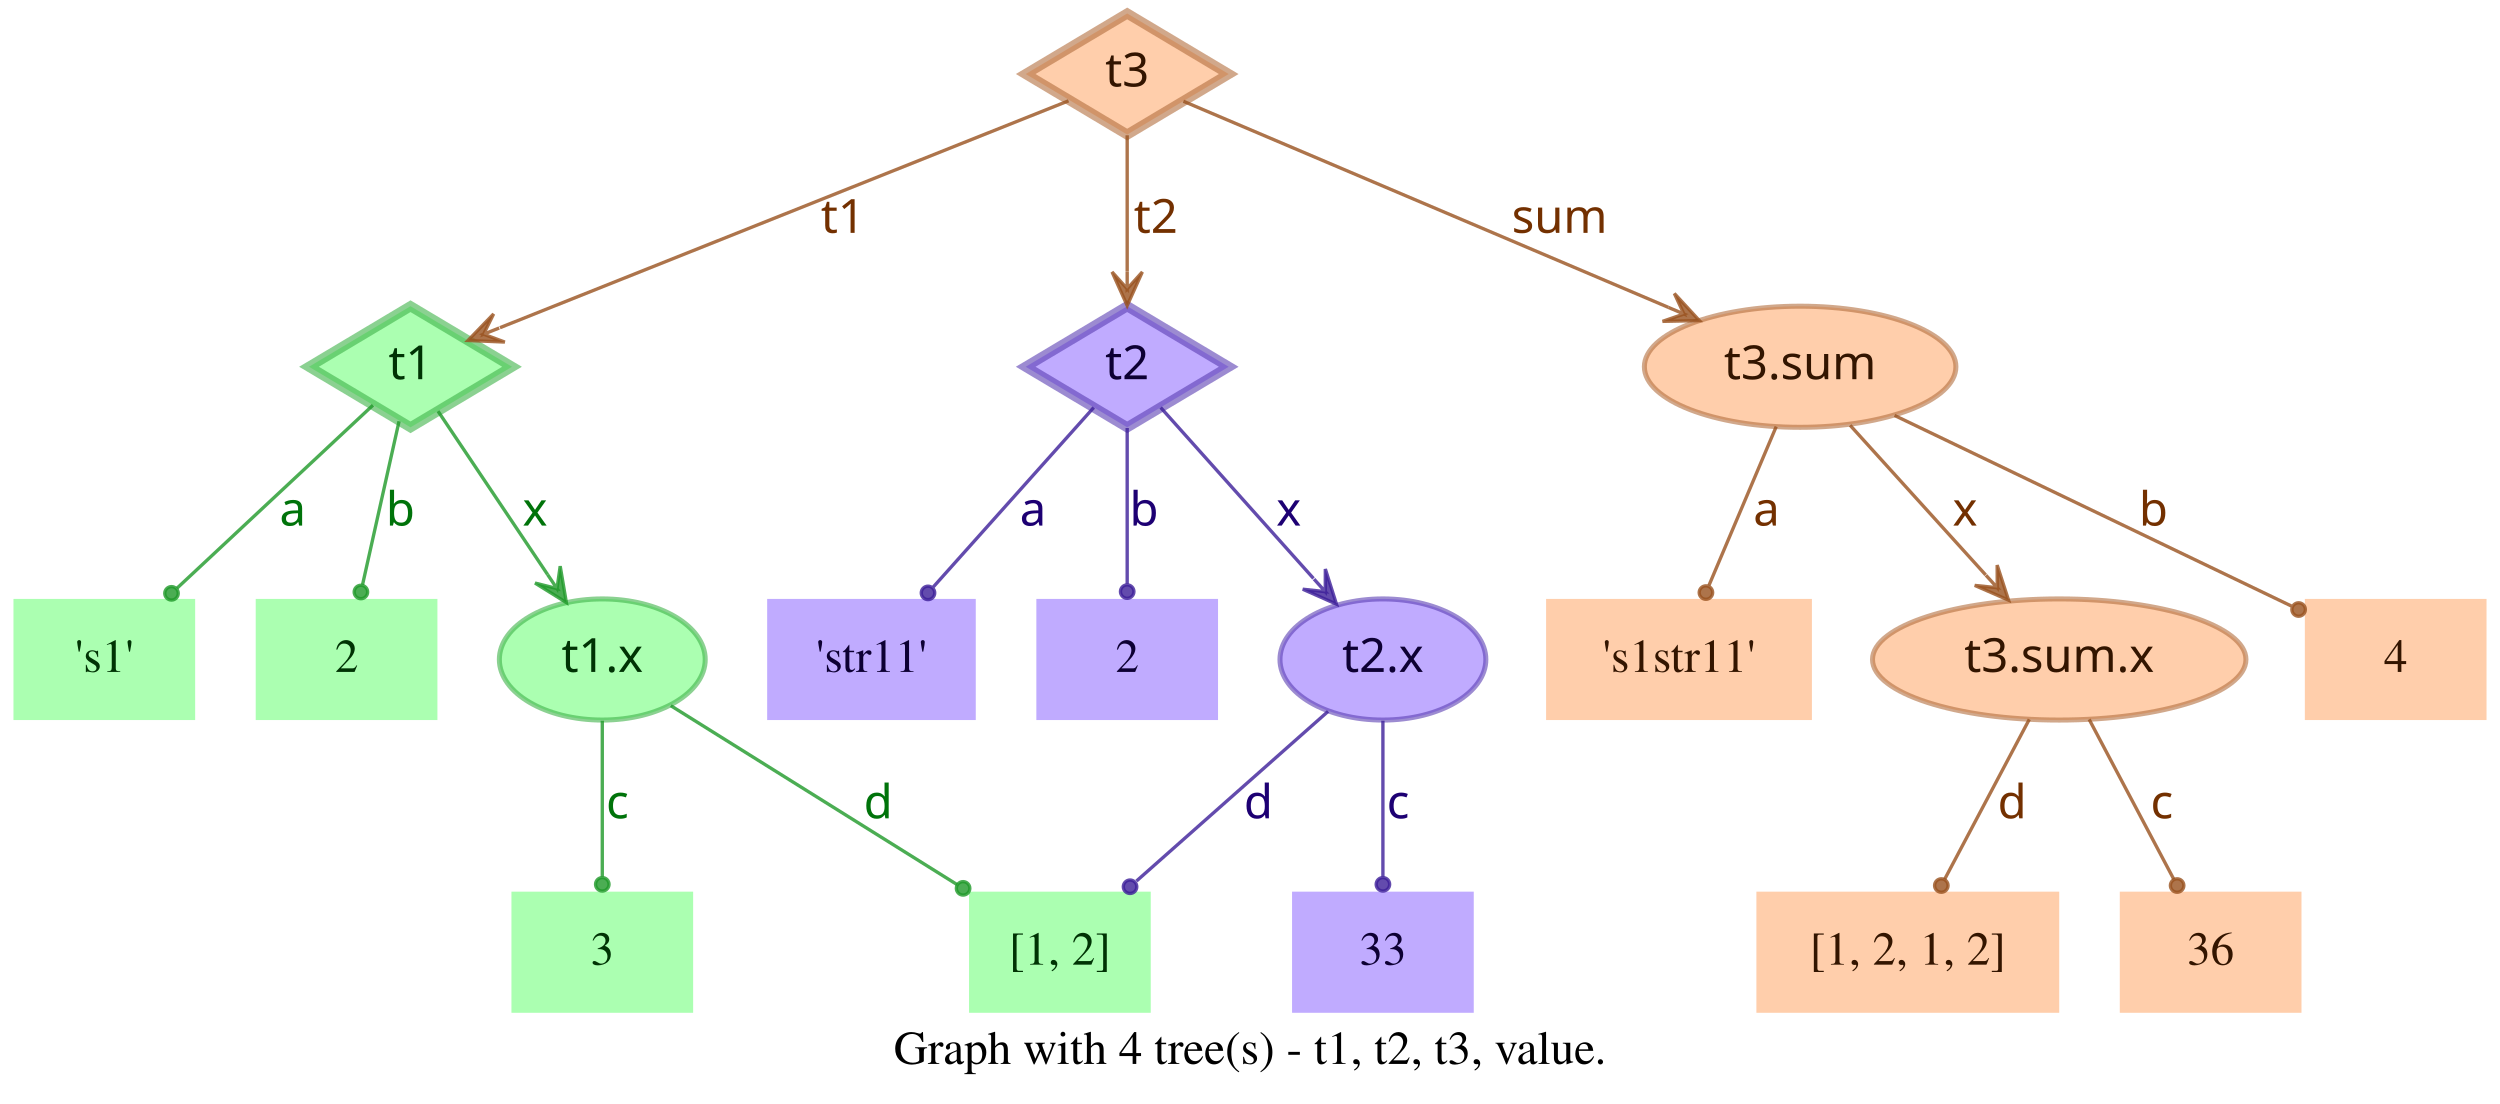
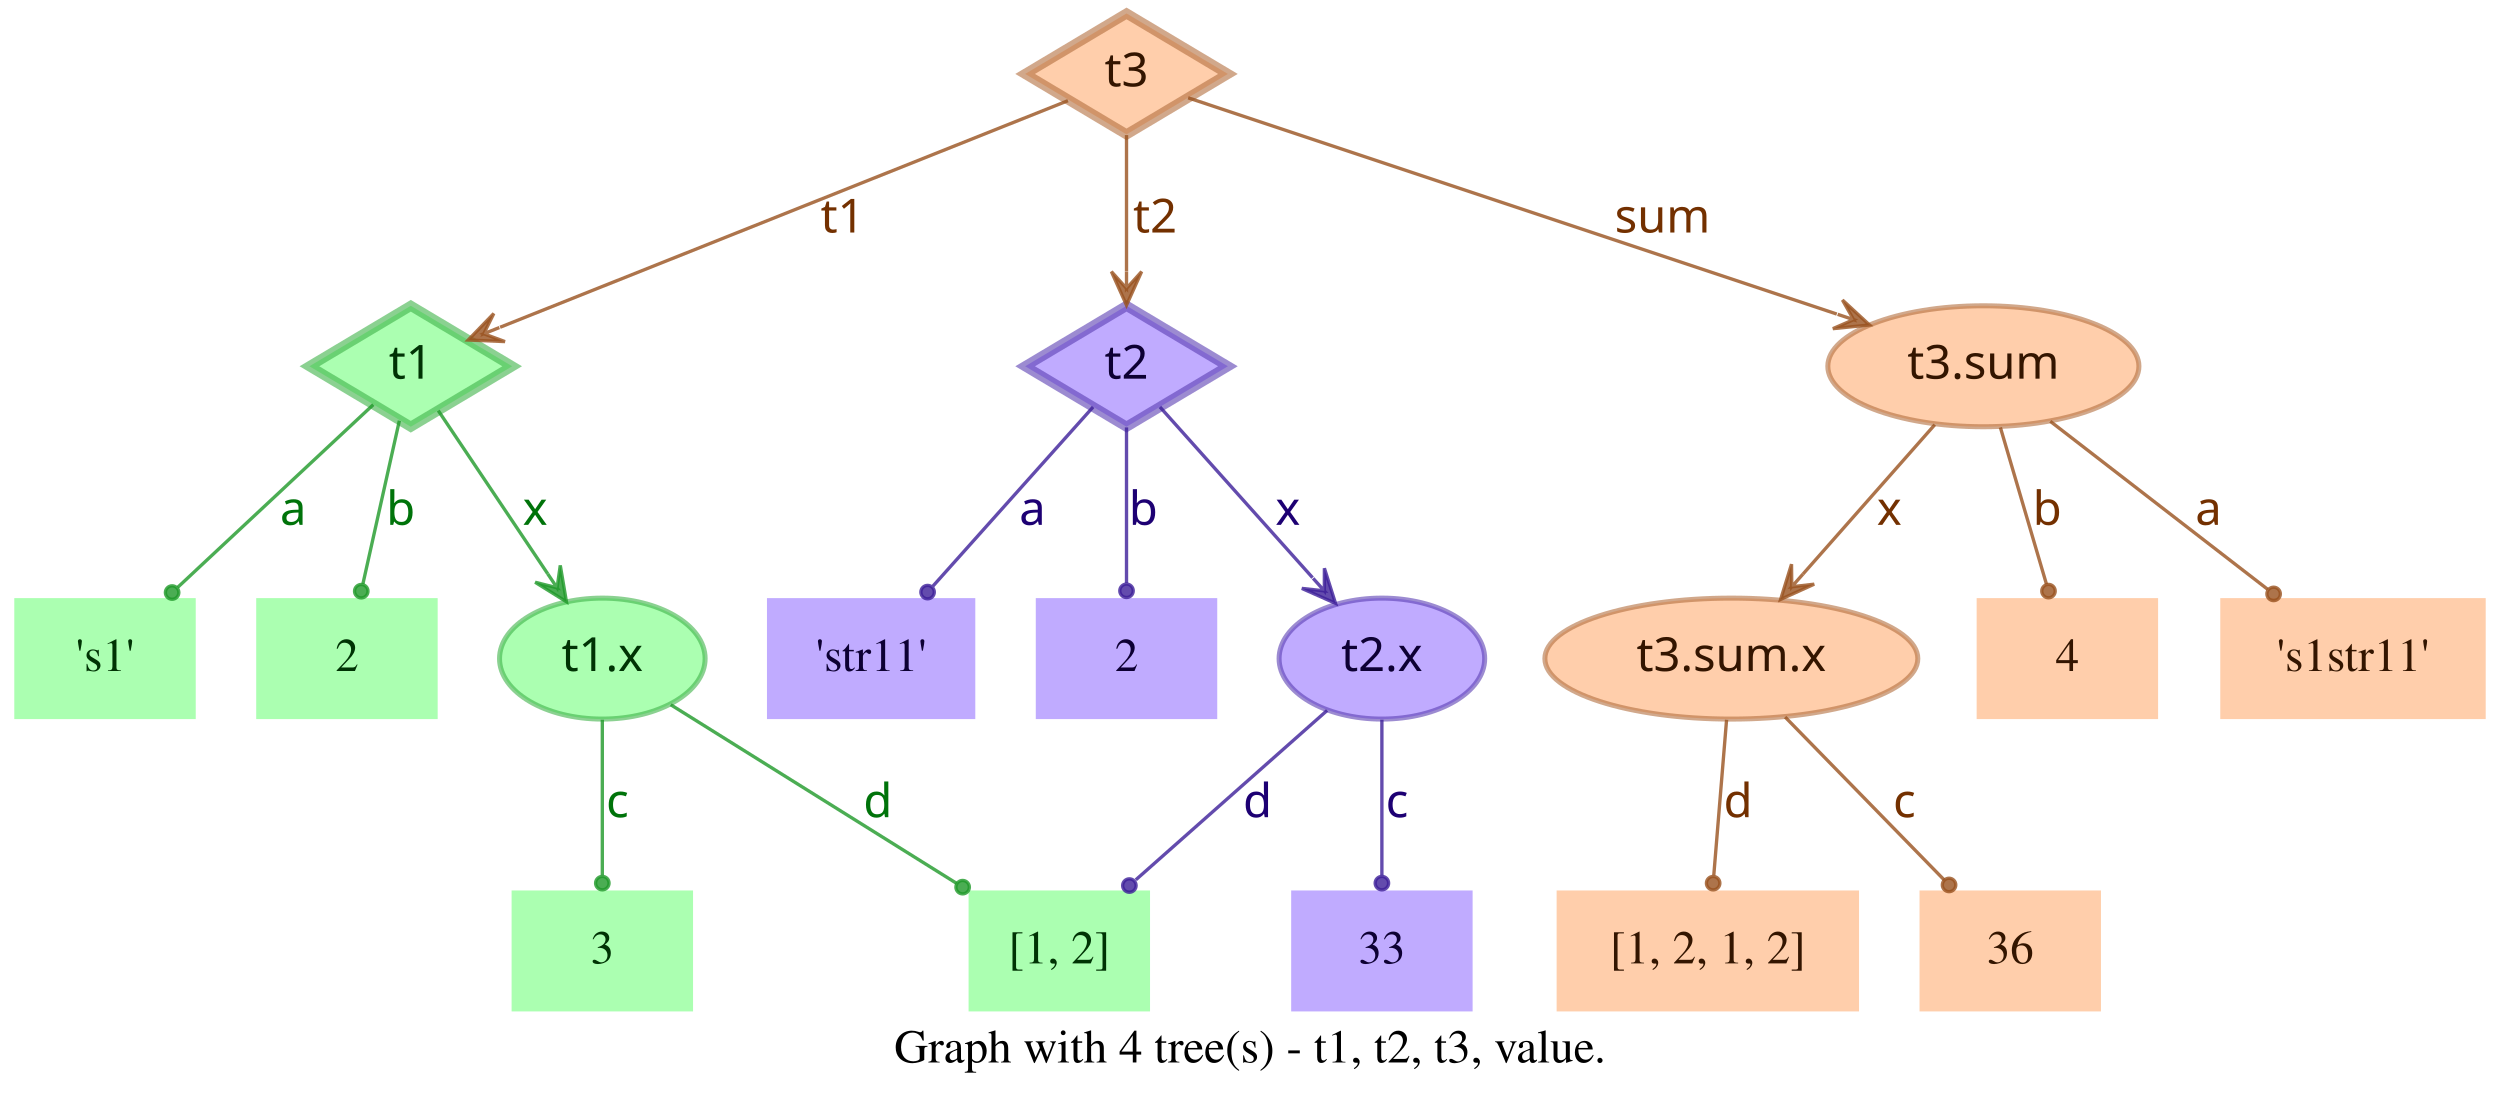
- <svg xmlns="http://www.w3.org/2000/svg" width="743pt" height="328pt" viewBox="0.00 0.00 743.00 328.00">
+ <svg xmlns="http://www.w3.org/2000/svg" width="744pt" height="328pt" viewBox="0.00 0.00 743.50 328.00">
  <g id="graph0" class="graph" transform="scale(1 1) rotate(0) translate(4 324)">
-     <polygon fill="transparent" stroke="transparent" points="-4,4 -4,-324 739,-324 739,4 -4,4" />
-     <text text-anchor="middle" x="367.5" y="-7.8" font-family="Times,serif" font-size="14.00">Graph with 4 tree(s) - t1, t2, t3, value.</text>
+     <polygon fill="transparent" stroke="transparent" points="-4,4 -4,-324 739.5,-324 739.5,4 -4,4" />
+     <text text-anchor="middle" x="367.75" y="-7.8" font-family="Times,serif" font-size="14.00">Graph with 4 tree(s) - t1, t2, t3, value.</text>
    <g id="node1" class="node">
      <polygon fill="#73ff7e" fill-opacity="0.6" stroke="#3eb248" stroke-width="3" stroke-opacity="0.6" points="118,-233 87.83,-215 118,-197 148.17,-215 118,-233" />
      <text text-anchor="middle" x="118" y="-211.3" font-family="Times-Roman bold" font-size="14.00" fill="#003304">t1</text>
    </g>
    <g id="node4" class="node">
      <polygon fill="#73ff7e" fill-opacity="0.6" stroke="transparent" stroke-width="1.5" points="54,-146 0,-146 0,-110 54,-110 54,-146" />
      <text text-anchor="middle" x="27" y="-124.3" font-family="Times,serif" font-size="14.00" fill="#003304">'s1'</text>
    </g>
    <g id="edge1" class="edge">
      <path fill="none" stroke="#1f9929" stroke-opacity="0.8" d="M106.84,-203.58C92.4,-190.08 66.91,-166.28 48.61,-149.19" />
      <ellipse fill="#1f9929" fill-opacity="0.8" stroke="#1f9929" stroke-opacity="0.8" cx="46.97" cy="-147.66" rx="2" ry="2" />
      <text text-anchor="middle" x="83" y="-167.8" font-family="Times-Roman bold" font-size="14.00" fill="#00730a">a</text>
    </g>
    <g id="node5" class="node">
      <polygon fill="#73ff7e" fill-opacity="0.6" stroke="transparent" stroke-width="1.5" points="126,-146 72,-146 72,-110 126,-110 126,-146" />
      <text text-anchor="middle" x="99" y="-124.3" font-family="Times,serif" font-size="14.00" fill="#003304">2</text>
    </g>
    <g id="edge2" class="edge">
      <path fill="none" stroke="#1f9929" stroke-opacity="0.8" d="M114.6,-198.8C111.58,-185.27 107.12,-165.34 103.75,-150.23" />
      <ellipse fill="#1f9929" fill-opacity="0.8" stroke="#1f9929" stroke-opacity="0.8" cx="103.26" cy="-148.06" rx="2" ry="2" />
      <text text-anchor="middle" x="115" y="-167.8" font-family="Times-Roman bold" font-size="14.00" fill="#00730a">b</text>
    </g>
    <g id="node6" class="node">
      <ellipse fill="#73ff7e" fill-opacity="0.6" stroke="#3eb248" stroke-width="1.5" stroke-opacity="0.6" cx="175" cy="-128" rx="30.59" ry="18" />
      <text text-anchor="middle" x="175" y="-124.3" font-family="Times-Roman bold" font-size="14.00" fill="#003304">t1.x</text>
    </g>
    <g id="edge3" class="edge">
      <path fill="none" stroke="#1f9929" stroke-opacity="0.8" d="M126.17,-201.82C134.63,-189.19 148.1,-169.12 158.75,-153.24" />
      <polygon fill="#1f9929" fill-opacity="0.8" stroke="#1f9929" stroke-opacity="0.8" points="164.32,-144.92 162.49,-155.74 161.54,-149.08 158.75,-153.23 158.75,-153.23 158.75,-153.23 161.54,-149.08 155.01,-150.72 164.32,-144.92 164.32,-144.92" />
      <text text-anchor="middle" x="155" y="-167.8" font-family="Times-Roman bold" font-size="14.00" fill="#00730a">x</text>
    </g>
    <g id="node2" class="node">
      <polygon fill="#9673ff" fill-opacity="0.6" stroke="#5b3eb2" stroke-width="3" stroke-opacity="0.6" points="331,-233 300.83,-215 331,-197 361.17,-215 331,-233" />
      <text text-anchor="middle" x="331" y="-211.3" font-family="Times-Roman bold" font-size="14.00" fill="#0d0033">t2</text>
    </g>
    <g id="node7" class="node">
      <polygon fill="#9673ff" fill-opacity="0.6" stroke="transparent" stroke-width="1.5" points="286,-146 224,-146 224,-110 286,-110 286,-146" />
      <text text-anchor="middle" x="255" y="-124.3" font-family="Times,serif" font-size="14.00" fill="#0d0033">'str11'</text>
    </g>
    <g id="edge4" class="edge">
      <path fill="none" stroke="#3d1f99" stroke-opacity="0.8" d="M321.06,-202.89C308.99,-189.39 288.39,-166.34 273.39,-149.57" />
      <ellipse fill="#3d1f99" fill-opacity="0.8" stroke="#3d1f99" stroke-opacity="0.8" cx="271.8" cy="-147.79" rx="2" ry="2" />
      <text text-anchor="middle" x="303" y="-167.8" font-family="Times-Roman bold" font-size="14.00" fill="#1d0073">a</text>
    </g>
    <g id="node8" class="node">
      <polygon fill="#9673ff" fill-opacity="0.6" stroke="transparent" stroke-width="1.5" points="358,-146 304,-146 304,-110 358,-110 358,-146" />
      <text text-anchor="middle" x="331" y="-124.3" font-family="Times,serif" font-size="14.00" fill="#0d0033">2</text>
    </g>
    <g id="edge5" class="edge">
      <path fill="none" stroke="#3d1f99" stroke-opacity="0.8" d="M331,-196.8C331,-183.43 331,-164.82 331,-150.48" />
      <ellipse fill="#3d1f99" fill-opacity="0.8" stroke="#3d1f99" stroke-opacity="0.8" cx="331" cy="-148.18" rx="2" ry="2" />
      <text text-anchor="middle" x="336" y="-167.8" font-family="Times-Roman bold" font-size="14.00" fill="#1d0073">b</text>
    </g>
    <g id="node9" class="node">
      <ellipse fill="#9673ff" fill-opacity="0.6" stroke="#5b3eb2" stroke-width="1.5" stroke-opacity="0.6" cx="407" cy="-128" rx="30.59" ry="18" />
      <text text-anchor="middle" x="407" y="-124.3" font-family="Times-Roman bold" font-size="14.00" fill="#0d0033">t2.x</text>
    </g>
    <g id="edge6" class="edge">
      <path fill="none" stroke="#3d1f99" stroke-opacity="0.8" d="M340.94,-202.89C352.42,-190.05 371.62,-168.57 386.37,-152.08" />
      <polygon fill="#3d1f99" fill-opacity="0.8" stroke="#3d1f99" stroke-opacity="0.8" points="393.2,-144.44 389.89,-154.89 389.87,-148.16 386.53,-151.89 386.53,-151.89 386.53,-151.89 389.87,-148.16 383.18,-148.89 393.2,-144.44 393.2,-144.44" />
      <text text-anchor="middle" x="379" y="-167.8" font-family="Times-Roman bold" font-size="14.00" fill="#1d0073">x</text>
    </g>
    <g id="node3" class="node">
      <polygon fill="#ffad73" fill-opacity="0.6" stroke="#b26f3e" stroke-width="3" stroke-opacity="0.6" points="331,-320 300.83,-302 331,-284 361.17,-302 331,-320" />
      <text text-anchor="middle" x="331" y="-298.3" font-family="Times-Roman bold" font-size="14.00" fill="#331500">t3</text>
    </g>
    <g id="edge7" class="edge">
      <path fill="none" stroke="#99521f" stroke-opacity="0.8" d="M313.57,-294.04C276.33,-279.18 188.81,-244.26 144.58,-226.61" />
      <polygon fill="#99521f" fill-opacity="0.8" stroke="#99521f" stroke-opacity="0.8" points="135.08,-222.81 146.03,-222.34 139.72,-224.67 144.36,-226.52 144.36,-226.52 144.36,-226.52 139.72,-224.67 142.7,-230.7 135.08,-222.81 135.08,-222.81" />
      <text text-anchor="middle" x="246.5" y="-254.8" font-family="Times-Roman bold" font-size="14.00" fill="#733000">t1</text>
    </g>
    <g id="edge8" class="edge">
      <path fill="none" stroke="#99521f" stroke-opacity="0.8" d="M331,-283.8C331,-272.16 331,-256.55 331,-243.24" />
      <polygon fill="#99521f" fill-opacity="0.8" stroke="#99521f" stroke-opacity="0.8" points="331,-233.18 335.5,-243.18 331,-238.18 331,-243.18 331,-243.18 331,-243.18 331,-238.18 326.5,-243.18 331,-233.18 331,-233.18" />
      <text text-anchor="middle" x="339.5" y="-254.8" font-family="Times-Roman bold" font-size="14.00" fill="#733000">t2</text>
    </g>
    <g id="node10" class="node">
-       <ellipse fill="#ffad73" fill-opacity="0.6" stroke="#b26f3e" stroke-width="1.5" stroke-opacity="0.6" cx="531" cy="-215" rx="46.29" ry="18" />
-       <text text-anchor="middle" x="531" y="-211.3" font-family="Times-Roman bold" font-size="14.00" fill="#331500">t3.sum</text>
+       <ellipse fill="#ffad73" fill-opacity="0.6" stroke="#b26f3e" stroke-width="1.5" stroke-opacity="0.6" cx="586" cy="-215" rx="46.29" ry="18" />
+       <text text-anchor="middle" x="586" y="-211.3" font-family="Times-Roman bold" font-size="14.00" fill="#331500">t3.sum</text>
    </g>
    <g id="edge9" class="edge">
-       <path fill="none" stroke="#99521f" stroke-opacity="0.8" d="M347.71,-293.9C379.2,-280.52 448.08,-251.24 491.86,-232.64" />
-       <polygon fill="#99521f" fill-opacity="0.8" stroke="#99521f" stroke-opacity="0.8" points="501.06,-228.72 493.62,-236.78 496.46,-230.68 491.86,-232.63 491.86,-232.63 491.86,-232.63 496.46,-230.68 490.1,-228.49 501.06,-228.72 501.06,-228.72" />
-       <text text-anchor="middle" x="459.5" y="-254.8" font-family="Times-Roman bold" font-size="14.00" fill="#733000">sum</text>
+       <path fill="none" stroke="#99521f" stroke-opacity="0.8" d="M349.34,-294.89C389.41,-281.53 485.73,-249.42 542.37,-230.54" />
+       <polygon fill="#99521f" fill-opacity="0.8" stroke="#99521f" stroke-opacity="0.8" points="552.12,-227.29 544.06,-234.72 547.38,-228.87 542.63,-230.46 542.63,-230.46 542.63,-230.46 547.38,-228.87 541.21,-226.19 552.12,-227.29 552.12,-227.29" />
+       <text text-anchor="middle" x="490.5" y="-254.8" font-family="Times-Roman bold" font-size="14.00" fill="#733000">sum</text>
    </g>
    <g id="node11" class="node">
      <polygon fill="#73ff7e" fill-opacity="0.6" stroke="transparent" stroke-width="1.5" points="202,-59 148,-59 148,-23 202,-23 202,-59" />
      <text text-anchor="middle" x="175" y="-37.3" font-family="Times,serif" font-size="14.00" fill="#003304">3</text>
    </g>
    <g id="edge10" class="edge">
      <path fill="none" stroke="#1f9929" stroke-opacity="0.8" d="M175,-109.8C175,-96.43 175,-77.82 175,-63.48" />
      <ellipse fill="#1f9929" fill-opacity="0.8" stroke="#1f9929" stroke-opacity="0.8" cx="175" cy="-61.18" rx="2" ry="2" />
      <text text-anchor="middle" x="179.5" y="-80.8" font-family="Times-Roman bold" font-size="14.00" fill="#00730a">c</text>
    </g>
    <g id="node12" class="node">
      <polygon fill="#73ff7e" fill-opacity="0.6" stroke="transparent" stroke-width="1.5" points="338,-59 284,-59 284,-23 338,-23 338,-59" />
      <text text-anchor="middle" x="311" y="-37.3" font-family="Times,serif" font-size="14.00" fill="#003304">[1, 2]</text>
    </g>
    <g id="edge11" class="edge">
      <path fill="none" stroke="#1f9929" stroke-opacity="0.8" d="M195.36,-114.27C217.91,-100.18 254.51,-77.31 280.49,-61.07" />
      <ellipse fill="#1f9929" fill-opacity="0.8" stroke="#1f9929" stroke-opacity="0.8" cx="282.23" cy="-59.98" rx="2" ry="2" />
      <text text-anchor="middle" x="257" y="-80.8" font-family="Times-Roman bold" font-size="14.00" fill="#00730a">d</text>
    </g>
    <g id="edge13" class="edge">
      <path fill="none" stroke="#3d1f99" stroke-opacity="0.8" d="M390.71,-112.58C375.07,-98.73 351.28,-77.67 333.76,-62.16" />
      <ellipse fill="#3d1f99" fill-opacity="0.8" stroke="#3d1f99" stroke-opacity="0.8" cx="331.85" cy="-60.46" rx="2" ry="2" />
      <text text-anchor="middle" x="370" y="-80.8" font-family="Times-Roman bold" font-size="14.00" fill="#1d0073">d</text>
    </g>
    <g id="node13" class="node">
      <polygon fill="#9673ff" fill-opacity="0.6" stroke="transparent" stroke-width="1.5" points="434,-59 380,-59 380,-23 434,-23 434,-59" />
      <text text-anchor="middle" x="407" y="-37.3" font-family="Times,serif" font-size="14.00" fill="#0d0033">33</text>
    </g>
    <g id="edge12" class="edge">
      <path fill="none" stroke="#3d1f99" stroke-opacity="0.8" d="M407,-109.8C407,-96.43 407,-77.82 407,-63.48" />
      <ellipse fill="#3d1f99" fill-opacity="0.8" stroke="#3d1f99" stroke-opacity="0.8" cx="407" cy="-61.18" rx="2" ry="2" />
      <text text-anchor="middle" x="411.5" y="-80.8" font-family="Times-Roman bold" font-size="14.00" fill="#1d0073">c</text>
    </g>
    <g id="node14" class="node">
-       <polygon fill="#ffad73" fill-opacity="0.6" stroke="transparent" stroke-width="1.5" points="534.5,-146 455.5,-146 455.5,-110 534.5,-110 534.5,-146" />
-       <text text-anchor="middle" x="495" y="-124.3" font-family="Times,serif" font-size="14.00" fill="#331500">'s1str11'</text>
+       <ellipse fill="#ffad73" fill-opacity="0.6" stroke="#b26f3e" stroke-width="1.5" stroke-opacity="0.6" cx="511" cy="-128" rx="55.49" ry="18" />
+       <text text-anchor="middle" x="511" y="-124.3" font-family="Times-Roman bold" font-size="14.00" fill="#331500">t3.sum.x</text>
    </g>
    <g id="edge14" class="edge">
-       <path fill="none" stroke="#99521f" stroke-opacity="0.8" d="M523.89,-197.21C518.16,-183.67 510.07,-164.57 503.9,-150.02" />
-       <ellipse fill="#99521f" fill-opacity="0.8" stroke="#99521f" stroke-opacity="0.8" cx="503" cy="-147.89" rx="2" ry="2" />
-       <text text-anchor="middle" x="521" y="-167.8" font-family="Times-Roman bold" font-size="14.00" fill="#733000">a</text>
+       <path fill="none" stroke="#99521f" stroke-opacity="0.8" d="M571.54,-197.61C560.41,-184.99 544.85,-167.36 532.29,-153.13" />
+       <polygon fill="#99521f" fill-opacity="0.8" stroke="#99521f" stroke-opacity="0.8" points="525.67,-145.63 535.66,-150.15 528.98,-149.38 532.29,-153.13 532.29,-153.13 532.29,-153.13 528.98,-149.38 528.91,-156.1 525.67,-145.63 525.67,-145.63" />
+       <text text-anchor="middle" x="558" y="-167.8" font-family="Times-Roman bold" font-size="14.00" fill="#733000">x</text>
    </g>
    <g id="node15" class="node">
-       <ellipse fill="#ffad73" fill-opacity="0.6" stroke="#b26f3e" stroke-width="1.5" stroke-opacity="0.6" cx="608" cy="-128" rx="55.49" ry="18" />
-       <text text-anchor="middle" x="608" y="-124.3" font-family="Times-Roman bold" font-size="14.00" fill="#331500">t3.sum.x</text>
+       <polygon fill="#ffad73" fill-opacity="0.6" stroke="transparent" stroke-width="1.5" points="638,-146 584,-146 584,-110 638,-110 638,-146" />
+       <text text-anchor="middle" x="611" y="-124.3" font-family="Times,serif" font-size="14.00" fill="#331500">4</text>
    </g>
    <g id="edge15" class="edge">
-       <path fill="none" stroke="#99521f" stroke-opacity="0.8" d="M545.85,-197.61C557.28,-184.99 573.25,-167.36 586.14,-153.13" />
-       <polygon fill="#99521f" fill-opacity="0.8" stroke="#99521f" stroke-opacity="0.8" points="592.94,-145.63 589.56,-156.06 589.58,-149.33 586.22,-153.04 586.22,-153.04 586.22,-153.04 589.58,-149.33 582.89,-150.02 592.94,-145.63 592.94,-145.63" />
-       <text text-anchor="middle" x="580" y="-167.8" font-family="Times-Roman bold" font-size="14.00" fill="#733000">x</text>
+       <path fill="none" stroke="#99521f" stroke-opacity="0.8" d="M591.06,-196.8C595.02,-183.32 600.56,-164.5 604.79,-150.11" />
+       <ellipse fill="#99521f" fill-opacity="0.8" stroke="#99521f" stroke-opacity="0.8" cx="605.38" cy="-148.09" rx="2" ry="2" />
+       <text text-anchor="middle" x="605" y="-167.8" font-family="Times-Roman bold" font-size="14.00" fill="#733000">b</text>
    </g>
    <g id="node16" class="node">
-       <polygon fill="#ffad73" fill-opacity="0.6" stroke="transparent" stroke-width="1.5" points="735,-146 681,-146 681,-110 735,-110 735,-146" />
-       <text text-anchor="middle" x="708" y="-124.3" font-family="Times,serif" font-size="14.00" fill="#331500">4</text>
+       <polygon fill="#ffad73" fill-opacity="0.6" stroke="transparent" stroke-width="1.5" points="735.5,-146 656.5,-146 656.5,-110 735.5,-110 735.5,-146" />
+       <text text-anchor="middle" x="696" y="-124.3" font-family="Times,serif" font-size="14.00" fill="#331500">'s1str11'</text>
    </g>
    <g id="edge16" class="edge">
-       <path fill="none" stroke="#99521f" stroke-opacity="0.8" d="M559.05,-200.53C591.18,-185.1 643.67,-159.89 676.99,-143.89" />
-       <ellipse fill="#99521f" fill-opacity="0.8" stroke="#99521f" stroke-opacity="0.8" cx="679.15" cy="-142.85" rx="2" ry="2" />
-       <text text-anchor="middle" x="636" y="-167.8" font-family="Times-Roman bold" font-size="14.00" fill="#733000">b</text>
+       <path fill="none" stroke="#99521f" stroke-opacity="0.8" d="M605.92,-198.61C624.06,-184.59 650.95,-163.81 670.62,-148.61" />
+       <ellipse fill="#99521f" fill-opacity="0.8" stroke="#99521f" stroke-opacity="0.8" cx="672.38" cy="-147.25" rx="2" ry="2" />
+       <text text-anchor="middle" x="653" y="-167.8" font-family="Times-Roman bold" font-size="14.00" fill="#733000">a</text>
    </g>
    <g id="node17" class="node">
-       <polygon fill="#ffad73" fill-opacity="0.6" stroke="transparent" stroke-width="1.5" points="608,-59 518,-59 518,-23 608,-23 608,-59" />
-       <text text-anchor="middle" x="563" y="-37.3" font-family="Times,serif" font-size="14.00" fill="#331500">[1, 2, 1, 2]</text>
+       <polygon fill="#ffad73" fill-opacity="0.6" stroke="transparent" stroke-width="1.5" points="549,-59 459,-59 459,-23 549,-23 549,-59" />
+       <text text-anchor="middle" x="504" y="-37.3" font-family="Times,serif" font-size="14.00" fill="#331500">[1, 2, 1, 2]</text>
    </g>
    <g id="edge17" class="edge">
-       <path fill="none" stroke="#99521f" stroke-opacity="0.8" d="M599.11,-110.21C591.88,-96.56 581.66,-77.24 573.93,-62.65" />
-       <ellipse fill="#99521f" fill-opacity="0.8" stroke="#99521f" stroke-opacity="0.8" cx="572.96" cy="-60.82" rx="2" ry="2" />
-       <text text-anchor="middle" x="594" y="-80.8" font-family="Times-Roman bold" font-size="14.00" fill="#733000">d</text>
+       <path fill="none" stroke="#99521f" stroke-opacity="0.8" d="M509.58,-109.8C508.48,-96.43 506.95,-77.82 505.77,-63.48" />
+       <ellipse fill="#99521f" fill-opacity="0.8" stroke="#99521f" stroke-opacity="0.8" cx="505.58" cy="-61.17" rx="2" ry="2" />
+       <text text-anchor="middle" x="513" y="-80.8" font-family="Times-Roman bold" font-size="14.00" fill="#733000">d</text>
    </g>
    <g id="node18" class="node">
-       <polygon fill="#ffad73" fill-opacity="0.6" stroke="transparent" stroke-width="1.5" points="680,-59 626,-59 626,-23 680,-23 680,-59" />
-       <text text-anchor="middle" x="653" y="-37.3" font-family="Times,serif" font-size="14.00" fill="#331500">36</text>
+       <polygon fill="#ffad73" fill-opacity="0.6" stroke="transparent" stroke-width="1.5" points="621,-59 567,-59 567,-23 621,-23 621,-59" />
+       <text text-anchor="middle" x="594" y="-37.3" font-family="Times,serif" font-size="14.00" fill="#331500">36</text>
    </g>
    <g id="edge18" class="edge">
-       <path fill="none" stroke="#99521f" stroke-opacity="0.8" d="M616.89,-110.21C624.12,-96.56 634.34,-77.24 642.07,-62.65" />
-       <ellipse fill="#99521f" fill-opacity="0.8" stroke="#99521f" stroke-opacity="0.8" cx="643.04" cy="-60.82" rx="2" ry="2" />
-       <text text-anchor="middle" x="638.5" y="-80.8" font-family="Times-Roman bold" font-size="14.00" fill="#733000">c</text>
+       <path fill="none" stroke="#99521f" stroke-opacity="0.8" d="M527,-110.61C540.52,-96.77 559.92,-76.9 574.37,-62.1" />
+       <ellipse fill="#99521f" fill-opacity="0.8" stroke="#99521f" stroke-opacity="0.8" cx="575.79" cy="-60.64" rx="2" ry="2" />
+       <text text-anchor="middle" x="562.5" y="-80.8" font-family="Times-Roman bold" font-size="14.00" fill="#733000">c</text>
    </g>
  </g>
</svg>
